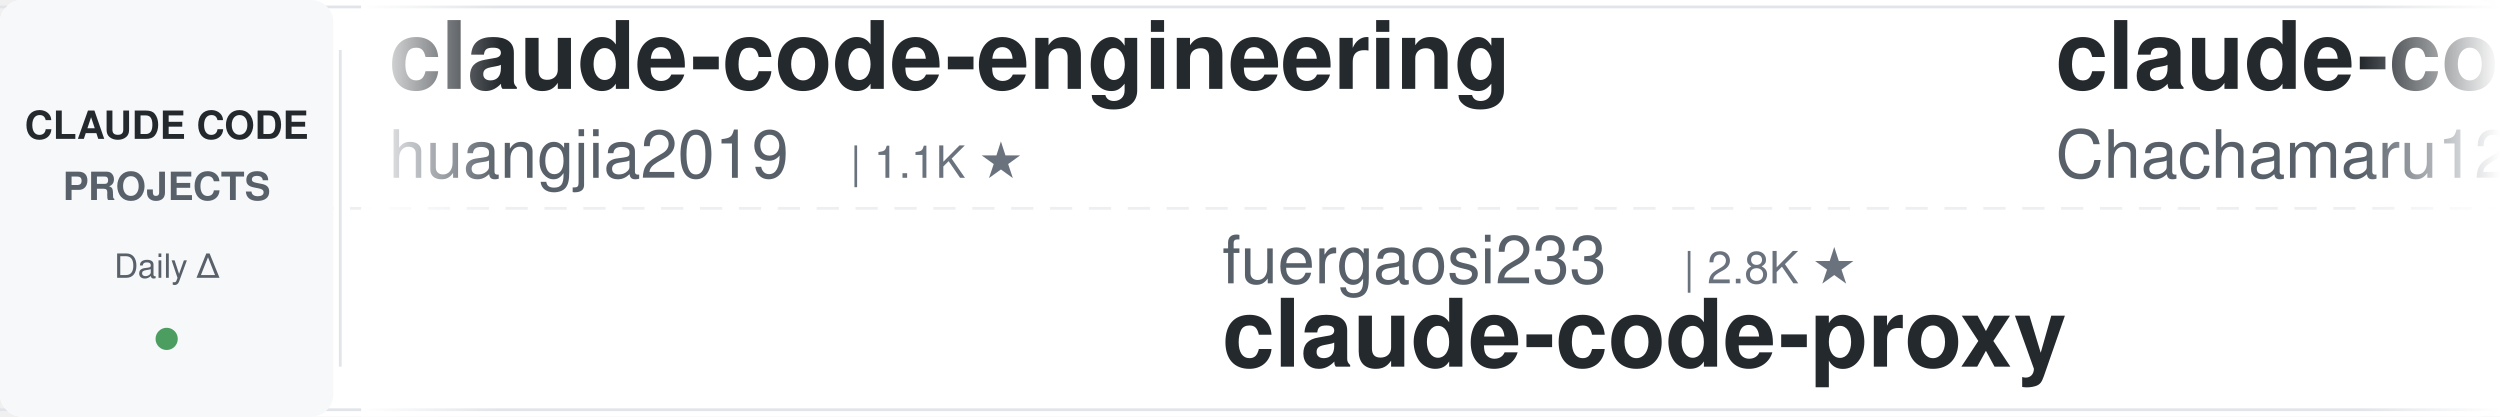
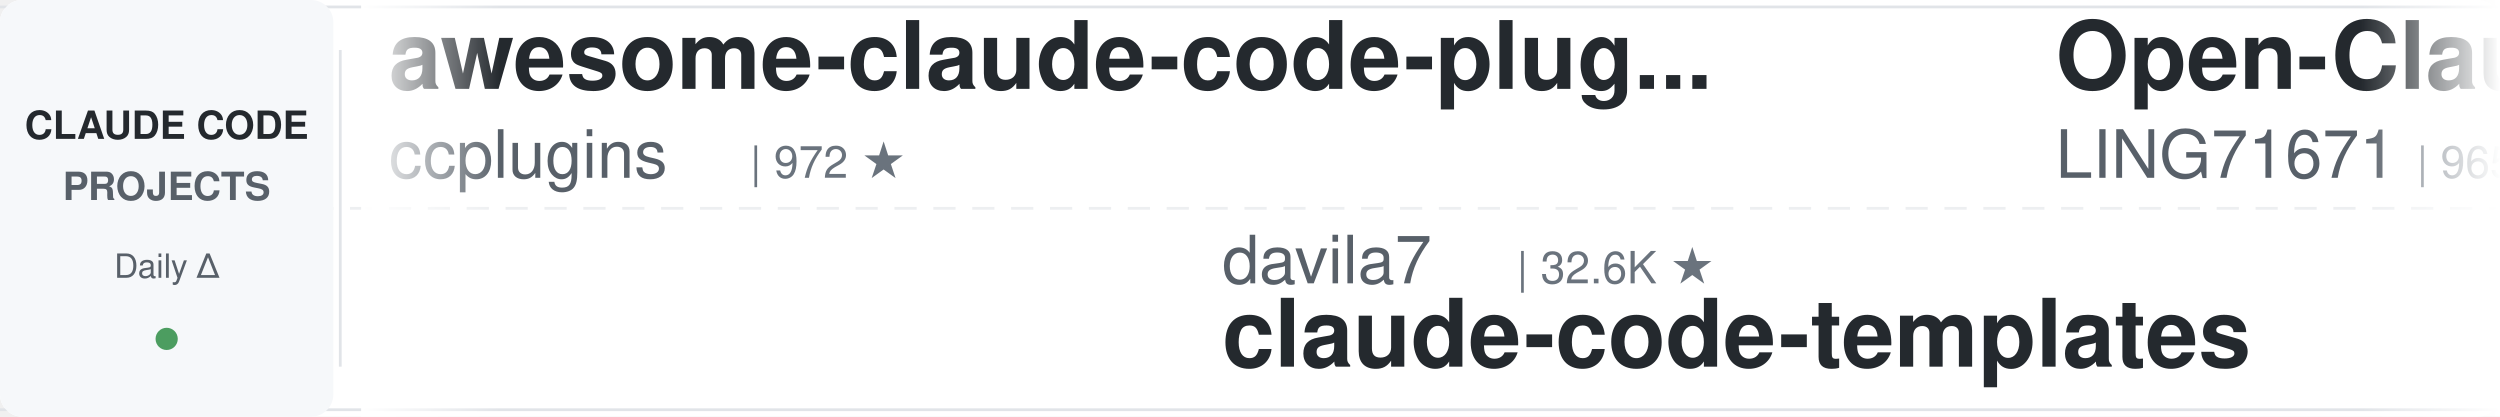
<svg xmlns="http://www.w3.org/2000/svg" width="900" height="150">
  <defs>
    <linearGradient id="leftFade" x1="0%" y1="0%" x2="100%" y2="0%">
      <stop offset="0%" style="stop-color:#ffffff;stop-opacity:1" />
      <stop offset="100%" style="stop-color:#ffffff;stop-opacity:0" />
    </linearGradient>
    <linearGradient id="rightFade" x1="0%" y1="0%" x2="100%" y2="0%">
      <stop offset="0%" style="stop-color:#ffffff;stop-opacity:0" />
      <stop offset="100%" style="stop-color:#ffffff;stop-opacity:1" />
    </linearGradient>
  </defs>
  <rect width="900" height="150" fill="#ffffff" rx="8" />
  <rect x="0" y="2" width="900" height="1" fill="#e1e4e8" />
  <rect x="0" y="147" width="900" height="1" fill="#e1e4e8" />
  <line x1="0" y1="75" x2="900" y2="75" stroke="#e1e4e8" stroke-width="1" stroke-dasharray="8 6" opacity="0.6" />
  <rect x="0" y="0" width="120" height="150" fill="#f6f8fa" rx="8" />
  <text x="60" y="50" font-family="-apple-system, BlinkMacSystemFont, 'Segoe UI', Helvetica, Arial, sans-serif" font-size="14" font-weight="600" fill="#24292e" text-anchor="middle">CLAUDE CODE</text>
  <text x="60" y="72" font-family="-apple-system, BlinkMacSystemFont, 'Segoe UI', Helvetica, Arial, sans-serif" font-size="14" font-weight="600" fill="#586069" text-anchor="middle">PROJECTS</text>
  <text x="60" y="100" font-family="-apple-system, BlinkMacSystemFont, 'Segoe UI', Helvetica, Arial, sans-serif" font-size="12" font-weight="500" fill="#586069" text-anchor="middle">Daily Δ</text>
  <circle cx="60" cy="122" r="4" fill="#22863a" opacity="0.8" />
  <rect x="122" y="18" width="1" height="114" fill="#e1e4e8" />
  <clipPath id="tickerClip">
    <rect x="130" y="0" width="770" height="150" />
  </clipPath>
  <g clip-path="url(#tickerClip)">
    <g id="tickerItems">
      <animateTransform attributeName="transform" attributeType="XML" type="translate" from="0 0" to="-3000 0" dur="54s" repeatCount="indefinite" />
      <g transform="translate(0, 0)">
-         <text x="140" y="32" font-family="-apple-system, BlinkMacSystemFont, 'Segoe UI', Helvetica, Arial, sans-serif" font-size="34" font-weight="600" fill="#24292e">claude-code-engineering</text>
-         <text x="140" y="64" font-family="-apple-system, BlinkMacSystemFont, 'Segoe UI', Helvetica, Arial, sans-serif" font-size="24" font-weight="400" fill="#586069">huangjia2019</text>
-         <text x="306" y="64" font-family="-apple-system, BlinkMacSystemFont, 'Segoe UI', Helvetica, Arial, sans-serif" font-size="16" font-weight="500" fill="#6a737d">| 1.1K ★</text>
+         <text x="140" y="32" font-family="-apple-system, BlinkMacSystemFont, 'Segoe UI', Helvetica, Arial, sans-serif" font-size="34" font-weight="600" fill="#24292e">awesome-claude-code-plug...</text>
+         <text x="140" y="64" font-family="-apple-system, BlinkMacSystemFont, 'Segoe UI', Helvetica, Arial, sans-serif" font-size="24" font-weight="400" fill="#586069">ccplugins</text>
+         <text x="270" y="64" font-family="-apple-system, BlinkMacSystemFont, 'Segoe UI', Helvetica, Arial, sans-serif" font-size="16" font-weight="500" fill="#6a737d">| 972 ★</text>
      </g>
      <g transform="translate(300, 0)">
-         <text x="140" y="102" font-family="-apple-system, BlinkMacSystemFont, 'Segoe UI', Helvetica, Arial, sans-serif" font-size="24" font-weight="400" fill="#586069">fuergaosi233</text>
-         <text x="306" y="102" font-family="-apple-system, BlinkMacSystemFont, 'Segoe UI', Helvetica, Arial, sans-serif" font-size="16" font-weight="500" fill="#6a737d">| 2.8K ★</text>
-         <text x="140" y="132" font-family="-apple-system, BlinkMacSystemFont, 'Segoe UI', Helvetica, Arial, sans-serif" font-size="34" font-weight="600" fill="#24292e">claude-code-proxy</text>
+         <text x="140" y="102" font-family="-apple-system, BlinkMacSystemFont, 'Segoe UI', Helvetica, Arial, sans-serif" font-size="24" font-weight="400" fill="#586069">davila7</text>
+         <text x="246" y="102" font-family="-apple-system, BlinkMacSystemFont, 'Segoe UI', Helvetica, Arial, sans-serif" font-size="16" font-weight="500" fill="#6a737d">| 32.6K ★</text>
+         <text x="140" y="132" font-family="-apple-system, BlinkMacSystemFont, 'Segoe UI', Helvetica, Arial, sans-serif" font-size="34" font-weight="600" fill="#24292e">claude-code-templates</text>
      </g>
      <g transform="translate(600, 0)">
-         <text x="140" y="32" font-family="-apple-system, BlinkMacSystemFont, 'Segoe UI', Helvetica, Arial, sans-serif" font-size="34" font-weight="600" fill="#24292e">claude-code-harness</text>
-         <text x="140" y="64" font-family="-apple-system, BlinkMacSystemFont, 'Segoe UI', Helvetica, Arial, sans-serif" font-size="24" font-weight="400" fill="#586069">Chachamaru127</text>
-         <text x="318" y="64" font-family="-apple-system, BlinkMacSystemFont, 'Segoe UI', Helvetica, Arial, sans-serif" font-size="16" font-weight="500" fill="#6a737d">| 3.2K ★</text>
+         <text x="140" y="32" font-family="-apple-system, BlinkMacSystemFont, 'Segoe UI', Helvetica, Arial, sans-serif" font-size="34" font-weight="600" fill="#24292e">Open-ClaudeCode</text>
+         <text x="140" y="64" font-family="-apple-system, BlinkMacSystemFont, 'Segoe UI', Helvetica, Arial, sans-serif" font-size="24" font-weight="400" fill="#586069">LING71671</text>
+         <text x="270" y="64" font-family="-apple-system, BlinkMacSystemFont, 'Segoe UI', Helvetica, Arial, sans-serif" font-size="16" font-weight="500" fill="#6a737d">| 965 ★</text>
      </g>
      <g transform="translate(900, 0)">
-         <text x="140" y="102" font-family="-apple-system, BlinkMacSystemFont, 'Segoe UI', Helvetica, Arial, sans-serif" font-size="24" font-weight="400" fill="#586069">centminmod</text>
-         <text x="282" y="102" font-family="-apple-system, BlinkMacSystemFont, 'Segoe UI', Helvetica, Arial, sans-serif" font-size="16" font-weight="500" fill="#6a737d">| 2.7K ★</text>
-         <text x="140" y="132" font-family="-apple-system, BlinkMacSystemFont, 'Segoe UI', Helvetica, Arial, sans-serif" font-size="34" font-weight="600" fill="#24292e">my-claude-code-setup</text>
+         <text x="140" y="102" font-family="-apple-system, BlinkMacSystemFont, 'Segoe UI', Helvetica, Arial, sans-serif" font-size="24" font-weight="400" fill="#586069">anthropics</text>
+         <text x="282" y="102" font-family="-apple-system, BlinkMacSystemFont, 'Segoe UI', Helvetica, Arial, sans-serif" font-size="16" font-weight="500" fill="#6a737d">| 181.2K ★</text>
+         <text x="140" y="132" font-family="-apple-system, BlinkMacSystemFont, 'Segoe UI', Helvetica, Arial, sans-serif" font-size="34" font-weight="600" fill="#24292e">skills</text>
      </g>
      <g transform="translate(1200, 0)">
-         <text x="140" y="32" font-family="-apple-system, BlinkMacSystemFont, 'Segoe UI', Helvetica, Arial, sans-serif" font-size="34" font-weight="600" fill="#24292e">ClaudeCode-Portable</text>
-         <text x="140" y="64" font-family="-apple-system, BlinkMacSystemFont, 'Segoe UI', Helvetica, Arial, sans-serif" font-size="24" font-weight="400" fill="#586069">techjarves</text>
-         <text x="282" y="64" font-family="-apple-system, BlinkMacSystemFont, 'Segoe UI', Helvetica, Arial, sans-serif" font-size="16" font-weight="500" fill="#6a737d">| 1.6K ★</text>
+         <text x="140" y="32" font-family="-apple-system, BlinkMacSystemFont, 'Segoe UI', Helvetica, Arial, sans-serif" font-size="34" font-weight="600" fill="#24292e">claude-code-security-rev...</text>
+         <text x="140" y="64" font-family="-apple-system, BlinkMacSystemFont, 'Segoe UI', Helvetica, Arial, sans-serif" font-size="24" font-weight="400" fill="#586069">anthropics</text>
+         <text x="282" y="64" font-family="-apple-system, BlinkMacSystemFont, 'Segoe UI', Helvetica, Arial, sans-serif" font-size="16" font-weight="500" fill="#6a737d">| 6.4K ★</text>
      </g>
      <g transform="translate(1500, 0)">
-         <text x="140" y="102" font-family="-apple-system, BlinkMacSystemFont, 'Segoe UI', Helvetica, Arial, sans-serif" font-size="24" font-weight="400" fill="#586069">anthropics</text>
-         <text x="282" y="102" font-family="-apple-system, BlinkMacSystemFont, 'Segoe UI', Helvetica, Arial, sans-serif" font-size="16" font-weight="500" fill="#6a737d">| 9.5K ★</text>
-         <text x="140" y="132" font-family="-apple-system, BlinkMacSystemFont, 'Segoe UI', Helvetica, Arial, sans-serif" font-size="34" font-weight="600" fill="#24292e">claude-code-action</text>
+         <text x="140" y="102" font-family="-apple-system, BlinkMacSystemFont, 'Segoe UI', Helvetica, Arial, sans-serif" font-size="24" font-weight="400" fill="#586069">andrew-kramer-inno</text>
+         <text x="378" y="102" font-family="-apple-system, BlinkMacSystemFont, 'Segoe UI', Helvetica, Arial, sans-serif" font-size="16" font-weight="500" fill="#6a737d">| 594 ★</text>
+         <text x="140" y="132" font-family="-apple-system, BlinkMacSystemFont, 'Segoe UI', Helvetica, Arial, sans-serif" font-size="34" font-weight="600" fill="#24292e">claude-code-source-build</text>
      </g>
      <g transform="translate(1800, 0)">
-         <text x="140" y="32" font-family="-apple-system, BlinkMacSystemFont, 'Segoe UI', Helvetica, Arial, sans-serif" font-size="34" font-weight="600" fill="#24292e">claude-code-best-practic...</text>
-         <text x="140" y="64" font-family="-apple-system, BlinkMacSystemFont, 'Segoe UI', Helvetica, Arial, sans-serif" font-size="24" font-weight="400" fill="#586069">shanraisshan</text>
-         <text x="306" y="64" font-family="-apple-system, BlinkMacSystemFont, 'Segoe UI', Helvetica, Arial, sans-serif" font-size="16" font-weight="500" fill="#6a737d">| 67.5K ★</text>
+         <text x="140" y="32" font-family="-apple-system, BlinkMacSystemFont, 'Segoe UI', Helvetica, Arial, sans-serif" font-size="34" font-weight="600" fill="#24292e">claude-code-telegram</text>
+         <text x="140" y="64" font-family="-apple-system, BlinkMacSystemFont, 'Segoe UI', Helvetica, Arial, sans-serif" font-size="24" font-weight="400" fill="#586069">overwirehq</text>
+         <text x="282" y="64" font-family="-apple-system, BlinkMacSystemFont, 'Segoe UI', Helvetica, Arial, sans-serif" font-size="16" font-weight="500" fill="#6a737d">| 2.8K ★</text>
      </g>
      <g transform="translate(2100, 0)">
-         <text x="140" y="102" font-family="-apple-system, BlinkMacSystemFont, 'Segoe UI', Helvetica, Arial, sans-serif" font-size="24" font-weight="400" fill="#586069">frankbria</text>
-         <text x="270" y="102" font-family="-apple-system, BlinkMacSystemFont, 'Segoe UI', Helvetica, Arial, sans-serif" font-size="16" font-weight="500" fill="#6a737d">| 9.7K ★</text>
-         <text x="140" y="132" font-family="-apple-system, BlinkMacSystemFont, 'Segoe UI', Helvetica, Arial, sans-serif" font-size="34" font-weight="600" fill="#24292e">ralph-claude-code</text>
+         <text x="140" y="102" font-family="-apple-system, BlinkMacSystemFont, 'Segoe UI', Helvetica, Arial, sans-serif" font-size="24" font-weight="400" fill="#586069">Maciek-roboblog</text>
+         <text x="342" y="102" font-family="-apple-system, BlinkMacSystemFont, 'Segoe UI', Helvetica, Arial, sans-serif" font-size="16" font-weight="500" fill="#6a737d">| 8.7K ★</text>
+         <text x="140" y="132" font-family="-apple-system, BlinkMacSystemFont, 'Segoe UI', Helvetica, Arial, sans-serif" font-size="34" font-weight="600" fill="#24292e">Claude-Code-Usage-Monito...</text>
      </g>
      <g transform="translate(2400, 0)">
-         <text x="140" y="32" font-family="-apple-system, BlinkMacSystemFont, 'Segoe UI', Helvetica, Arial, sans-serif" font-size="34" font-weight="600" fill="#24292e">claude-code-from-source</text>
-         <text x="140" y="64" font-family="-apple-system, BlinkMacSystemFont, 'Segoe UI', Helvetica, Arial, sans-serif" font-size="24" font-weight="400" fill="#586069">alejandrobalderas</text>
-         <text x="366" y="64" font-family="-apple-system, BlinkMacSystemFont, 'Segoe UI', Helvetica, Arial, sans-serif" font-size="16" font-weight="500" fill="#6a737d">| 3.0K ★</text>
+         <text x="140" y="32" font-family="-apple-system, BlinkMacSystemFont, 'Segoe UI', Helvetica, Arial, sans-serif" font-size="34" font-weight="600" fill="#24292e">claude-code-ultimate-gui...</text>
+         <text x="140" y="64" font-family="-apple-system, BlinkMacSystemFont, 'Segoe UI', Helvetica, Arial, sans-serif" font-size="24" font-weight="400" fill="#586069">FlorianBruniaux</text>
+         <text x="342" y="64" font-family="-apple-system, BlinkMacSystemFont, 'Segoe UI', Helvetica, Arial, sans-serif" font-size="16" font-weight="500" fill="#6a737d">| 6.2K ★</text>
      </g>
      <g transform="translate(2700, 0)">
-         <text x="140" y="102" font-family="-apple-system, BlinkMacSystemFont, 'Segoe UI', Helvetica, Arial, sans-serif" font-size="24" font-weight="400" fill="#586069">digitalsamba</text>
-         <text x="306" y="102" font-family="-apple-system, BlinkMacSystemFont, 'Segoe UI', Helvetica, Arial, sans-serif" font-size="16" font-weight="500" fill="#6a737d">| 2.2K ★</text>
-         <text x="140" y="132" font-family="-apple-system, BlinkMacSystemFont, 'Segoe UI', Helvetica, Arial, sans-serif" font-size="34" font-weight="600" fill="#24292e">claude-code-video-toolki...</text>
+         <text x="140" y="102" font-family="-apple-system, BlinkMacSystemFont, 'Segoe UI', Helvetica, Arial, sans-serif" font-size="24" font-weight="400" fill="#586069">Cranot</text>
+         <text x="234" y="102" font-family="-apple-system, BlinkMacSystemFont, 'Segoe UI', Helvetica, Arial, sans-serif" font-size="16" font-weight="500" fill="#6a737d">| 2.9K ★</text>
+         <text x="140" y="132" font-family="-apple-system, BlinkMacSystemFont, 'Segoe UI', Helvetica, Arial, sans-serif" font-size="34" font-weight="600" fill="#24292e">claude-code-guide</text>
      </g>
      <g transform="translate(3000, 0)">
-         <text x="140" y="32" font-family="-apple-system, BlinkMacSystemFont, 'Segoe UI', Helvetica, Arial, sans-serif" font-size="34" font-weight="600" fill="#24292e">claude-code-engineering</text>
-         <text x="140" y="64" font-family="-apple-system, BlinkMacSystemFont, 'Segoe UI', Helvetica, Arial, sans-serif" font-size="24" font-weight="400" fill="#586069">huangjia2019</text>
-         <text x="306" y="64" font-family="-apple-system, BlinkMacSystemFont, 'Segoe UI', Helvetica, Arial, sans-serif" font-size="16" font-weight="500" fill="#6a737d">| 1.1K ★</text>
+         <text x="140" y="32" font-family="-apple-system, BlinkMacSystemFont, 'Segoe UI', Helvetica, Arial, sans-serif" font-size="34" font-weight="600" fill="#24292e">awesome-claude-code-plug...</text>
+         <text x="140" y="64" font-family="-apple-system, BlinkMacSystemFont, 'Segoe UI', Helvetica, Arial, sans-serif" font-size="24" font-weight="400" fill="#586069">ccplugins</text>
+         <text x="270" y="64" font-family="-apple-system, BlinkMacSystemFont, 'Segoe UI', Helvetica, Arial, sans-serif" font-size="16" font-weight="500" fill="#6a737d">| 972 ★</text>
      </g>
      <g transform="translate(3300, 0)">
-         <text x="140" y="102" font-family="-apple-system, BlinkMacSystemFont, 'Segoe UI', Helvetica, Arial, sans-serif" font-size="24" font-weight="400" fill="#586069">fuergaosi233</text>
-         <text x="306" y="102" font-family="-apple-system, BlinkMacSystemFont, 'Segoe UI', Helvetica, Arial, sans-serif" font-size="16" font-weight="500" fill="#6a737d">| 2.8K ★</text>
-         <text x="140" y="132" font-family="-apple-system, BlinkMacSystemFont, 'Segoe UI', Helvetica, Arial, sans-serif" font-size="34" font-weight="600" fill="#24292e">claude-code-proxy</text>
+         <text x="140" y="102" font-family="-apple-system, BlinkMacSystemFont, 'Segoe UI', Helvetica, Arial, sans-serif" font-size="24" font-weight="400" fill="#586069">davila7</text>
+         <text x="246" y="102" font-family="-apple-system, BlinkMacSystemFont, 'Segoe UI', Helvetica, Arial, sans-serif" font-size="16" font-weight="500" fill="#6a737d">| 32.6K ★</text>
+         <text x="140" y="132" font-family="-apple-system, BlinkMacSystemFont, 'Segoe UI', Helvetica, Arial, sans-serif" font-size="34" font-weight="600" fill="#24292e">claude-code-templates</text>
      </g>
      <g transform="translate(3600, 0)">
-         <text x="140" y="32" font-family="-apple-system, BlinkMacSystemFont, 'Segoe UI', Helvetica, Arial, sans-serif" font-size="34" font-weight="600" fill="#24292e">claude-code-harness</text>
-         <text x="140" y="64" font-family="-apple-system, BlinkMacSystemFont, 'Segoe UI', Helvetica, Arial, sans-serif" font-size="24" font-weight="400" fill="#586069">Chachamaru127</text>
-         <text x="318" y="64" font-family="-apple-system, BlinkMacSystemFont, 'Segoe UI', Helvetica, Arial, sans-serif" font-size="16" font-weight="500" fill="#6a737d">| 3.2K ★</text>
+         <text x="140" y="32" font-family="-apple-system, BlinkMacSystemFont, 'Segoe UI', Helvetica, Arial, sans-serif" font-size="34" font-weight="600" fill="#24292e">Open-ClaudeCode</text>
+         <text x="140" y="64" font-family="-apple-system, BlinkMacSystemFont, 'Segoe UI', Helvetica, Arial, sans-serif" font-size="24" font-weight="400" fill="#586069">LING71671</text>
+         <text x="270" y="64" font-family="-apple-system, BlinkMacSystemFont, 'Segoe UI', Helvetica, Arial, sans-serif" font-size="16" font-weight="500" fill="#6a737d">| 965 ★</text>
      </g>
      <g transform="translate(3900, 0)">
-         <text x="140" y="102" font-family="-apple-system, BlinkMacSystemFont, 'Segoe UI', Helvetica, Arial, sans-serif" font-size="24" font-weight="400" fill="#586069">centminmod</text>
-         <text x="282" y="102" font-family="-apple-system, BlinkMacSystemFont, 'Segoe UI', Helvetica, Arial, sans-serif" font-size="16" font-weight="500" fill="#6a737d">| 2.7K ★</text>
-         <text x="140" y="132" font-family="-apple-system, BlinkMacSystemFont, 'Segoe UI', Helvetica, Arial, sans-serif" font-size="34" font-weight="600" fill="#24292e">my-claude-code-setup</text>
+         <text x="140" y="102" font-family="-apple-system, BlinkMacSystemFont, 'Segoe UI', Helvetica, Arial, sans-serif" font-size="24" font-weight="400" fill="#586069">anthropics</text>
+         <text x="282" y="102" font-family="-apple-system, BlinkMacSystemFont, 'Segoe UI', Helvetica, Arial, sans-serif" font-size="16" font-weight="500" fill="#6a737d">| 181.2K ★</text>
+         <text x="140" y="132" font-family="-apple-system, BlinkMacSystemFont, 'Segoe UI', Helvetica, Arial, sans-serif" font-size="34" font-weight="600" fill="#24292e">skills</text>
      </g>
    </g>
  </g>
  <rect x="130" y="0" width="50" height="150" fill="url(#leftFade)" />
  <rect x="850" y="0" width="50" height="150" fill="url(#rightFade)" />
</svg>
